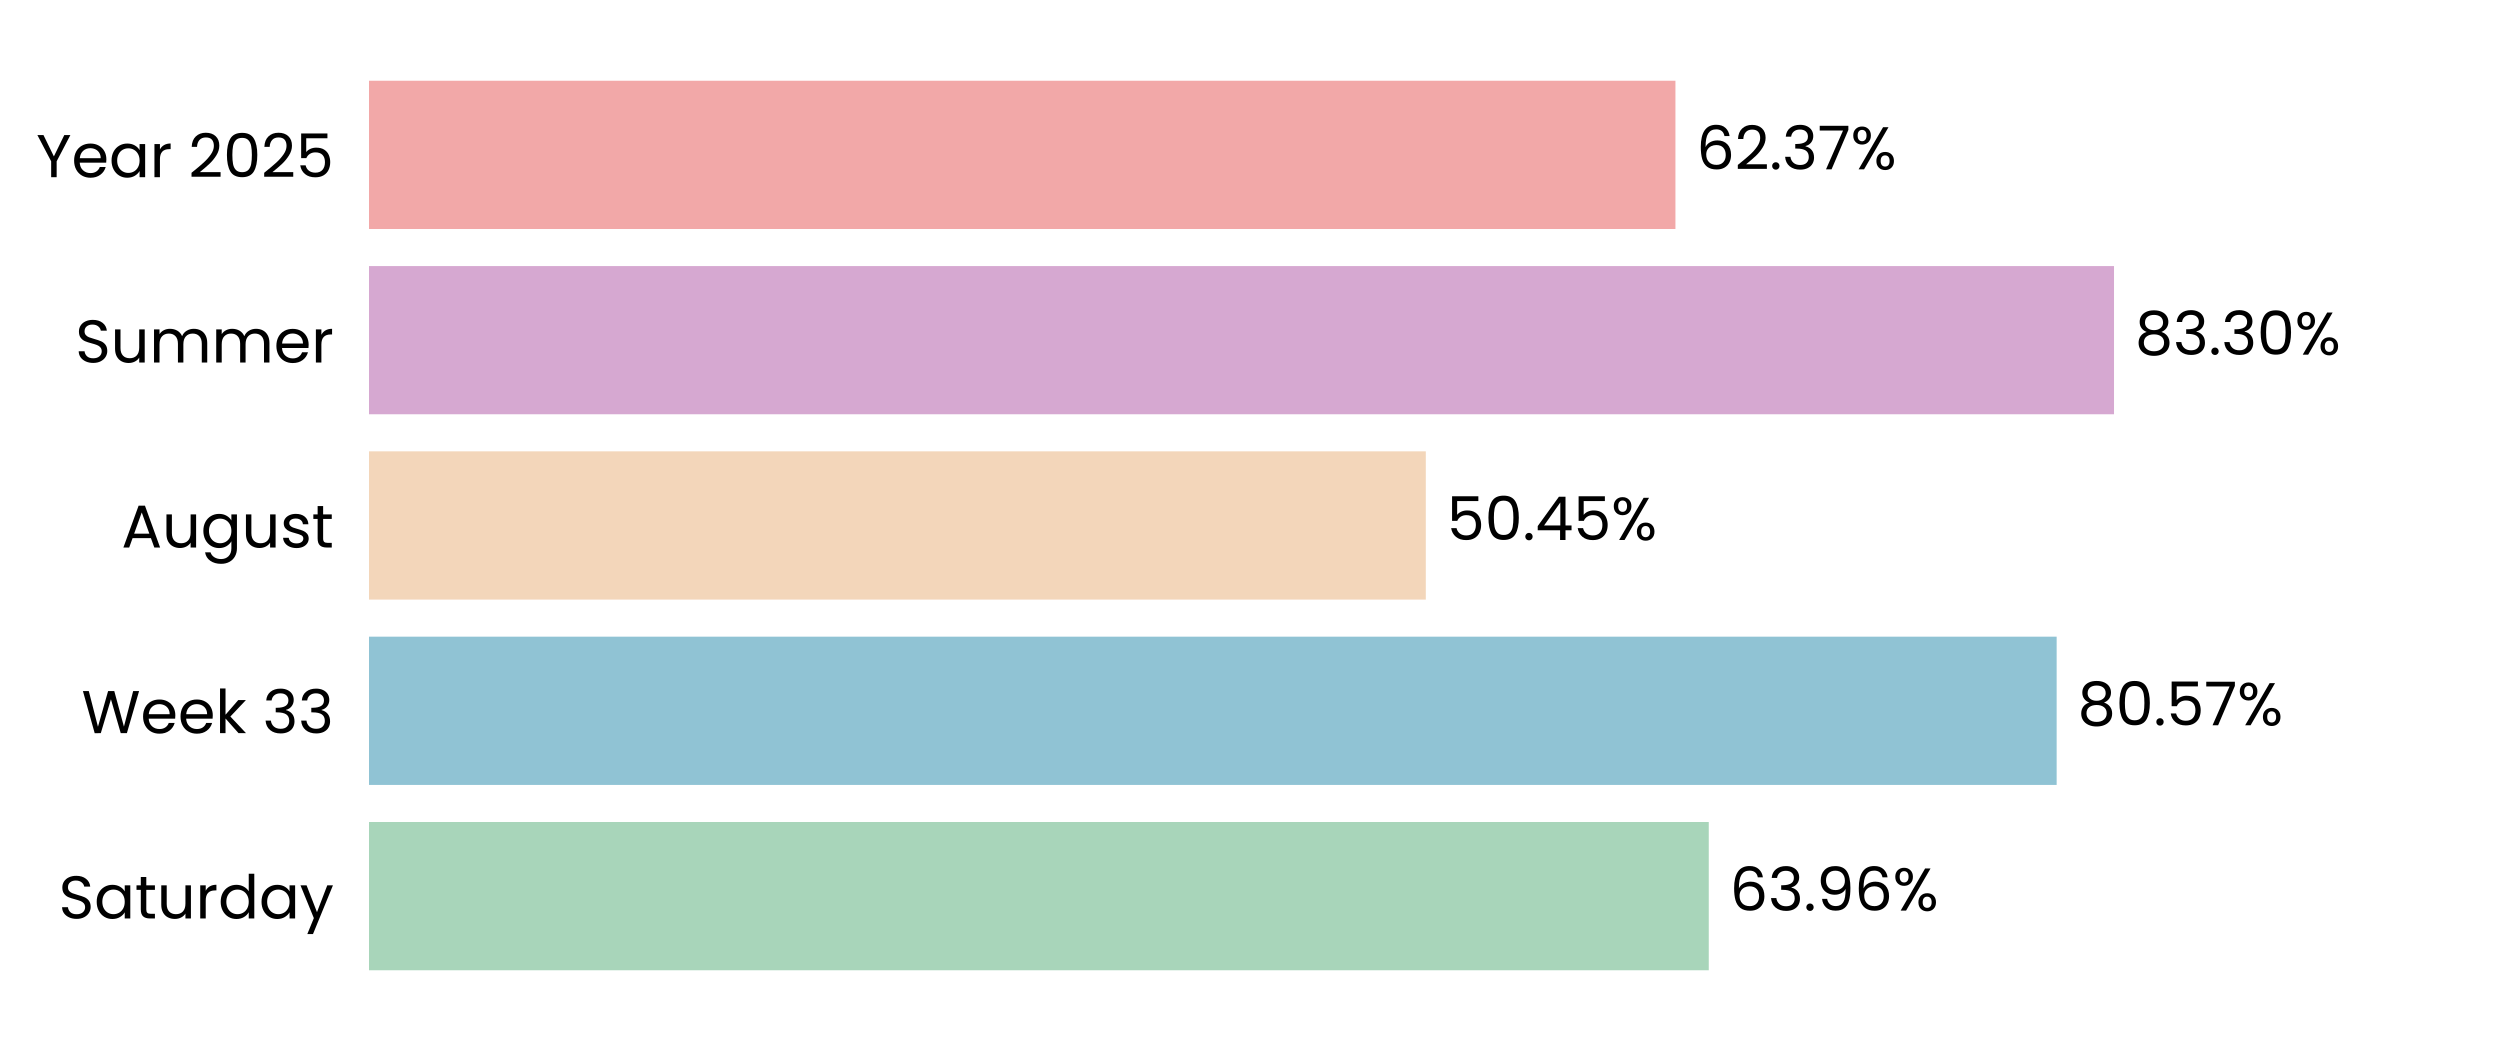
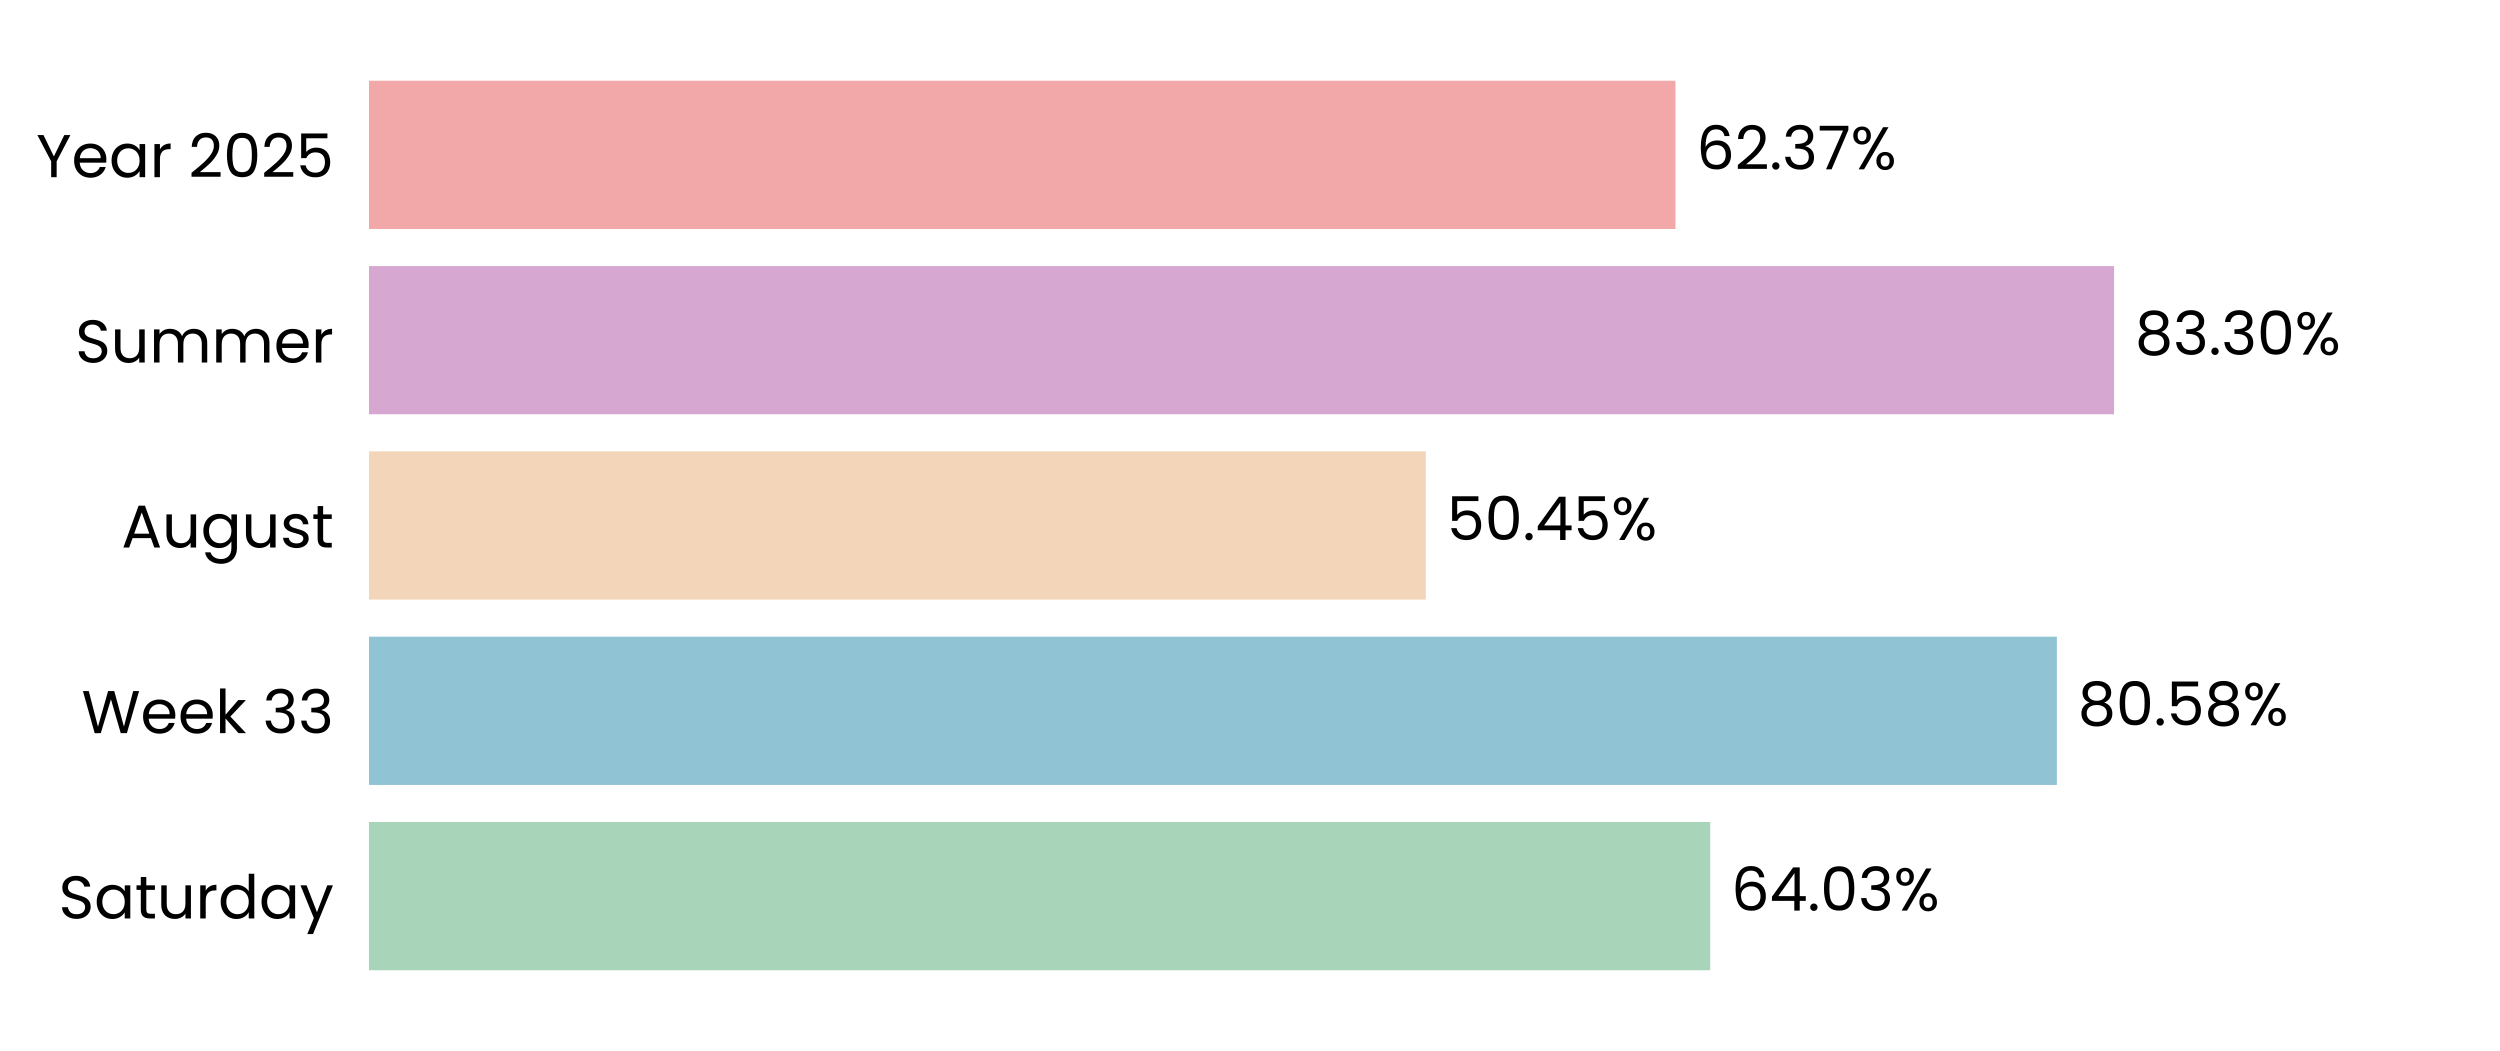
<svg xmlns="http://www.w3.org/2000/svg" xmlns:xlink="http://www.w3.org/1999/xlink" width="496.691pt" height="208.8pt" viewBox="0 0 496.691 208.8" version="1.1">
  <defs>
    <style type="text/css">*{stroke-linejoin: round; stroke-linecap: butt}</style>
  </defs>
  <g id="figure_1">
    <g id="patch_1">
      <path d="M 0 208.8  L 496.691 208.8  L 496.691 0  L 0 0  L 0 208.8  z " style="fill: none" />
    </g>
    <g id="axes_1">
      <g id="patch_2">
        <path d="M 73.311 201.6  L 489.491 201.6  L 489.491 7.2  L 73.311 7.2  L 73.311 201.6  z " style="fill: none" />
      </g>
      <g id="patch_3">
-         <path d="M 73.311 192.764  L 339.493 192.764  L 339.493 163.309  L 73.311 163.309  z " clip-path="url(#p24d6ff8e76)" style="fill: #a8d5ba" />
+         <path d="M 73.311 192.764  L 339.782 192.764  L 339.782 163.309  L 73.311 163.309  z " clip-path="url(#p337ddc2dd1)" style="fill: #a8d5ba" />
      </g>
      <g id="patch_4">
-         <path d="M 73.311 155.945  L 408.609 155.945  L 408.609 126.491  L 73.311 126.491  z " clip-path="url(#p24d6ff8e76)" style="fill: #90c3d4" />
+         <path d="M 73.311 155.945  L 408.65 155.945  L 408.65 126.491  L 73.311 126.491  z " clip-path="url(#p337ddc2dd1)" style="fill: #90c3d4" />
      </g>
      <g id="patch_5">
-         <path d="M 73.311 119.127  L 283.275 119.127  L 283.275 89.673  L 73.311 89.673  z " clip-path="url(#p24d6ff8e76)" style="fill: #f3d6ba" />
+         <path d="M 73.311 119.127  L 283.285 119.127  L 283.285 89.673  L 73.311 89.673  z " clip-path="url(#p337ddc2dd1)" style="fill: #f3d6ba" />
      </g>
      <g id="patch_6">
-         <path d="M 73.311 82.309  L 420.005 82.309  L 420.005 52.855  L 73.311 52.855  z " clip-path="url(#p24d6ff8e76)" style="fill: #d6a8d1" />
+         <path d="M 73.311 82.309  L 420.009 82.309  L 420.009 52.855  L 73.311 52.855  z " clip-path="url(#p337ddc2dd1)" style="fill: #d6a8d1" />
      </g>
      <g id="patch_7">
-         <path d="M 73.311 45.491  L 332.87 45.491  L 332.87 16.036  L 73.311 16.036  z " clip-path="url(#p24d6ff8e76)" style="fill: #f2a8a8" />
+         <path d="M 73.311 45.491  L 332.871 45.491  L 332.871 16.036  L 73.311 16.036  z " clip-path="url(#p337ddc2dd1)" style="fill: #f2a8a8" />
      </g>
      <g id="matplotlib.axis_1">
        <g id="ytick_1">
          <g id="text_1">
            <g transform="translate(11.65312 182.4764) scale(0.12 -0.12)">
              <defs>
                <path id="Poppins-Regular-53" d="M 1907 -45  Q 1466 -45 1117 112  Q 768 269 569 547  Q 371 826 365 1190  L 986 1190  Q 1018 877 1245 662  Q 1472 448 1907 448  Q 2323 448 2563 656  Q 2803 864 2803 1190  Q 2803 1446 2662 1606  Q 2522 1766 2310 1849  Q 2099 1933 1741 2029  Q 1299 2144 1033 2259  Q 768 2374 579 2620  Q 390 2867 390 3283  Q 390 3648 576 3929  Q 762 4211 1098 4364  Q 1434 4518 1869 4518  Q 2496 4518 2896 4204  Q 3296 3891 3347 3373  L 2707 3373  Q 2675 3629 2438 3824  Q 2202 4019 1811 4019  Q 1446 4019 1216 3830  Q 986 3642 986 3302  Q 986 3059 1123 2905  Q 1261 2752 1462 2672  Q 1664 2592 2029 2490  Q 2470 2368 2739 2249  Q 3008 2131 3200 1884  Q 3392 1638 3392 1216  Q 3392 890 3219 602  Q 3046 314 2707 134  Q 2368 -45 1907 -45  z " transform="scale(0.015625)" />
                <path id="Poppins-Regular-61" d="M 275 1766  Q 275 2304 492 2710  Q 710 3117 1091 3341  Q 1472 3565 1939 3565  Q 2400 3565 2739 3366  Q 3078 3168 3245 2867  L 3245 3507  L 3834 3507  L 3834 0  L 3245 0  L 3245 653  Q 3072 346 2729 144  Q 2387 -58 1933 -58  Q 1466 -58 1088 172  Q 710 403 492 819  Q 275 1235 275 1766  z M 3245 1760  Q 3245 2157 3085 2451  Q 2925 2746 2653 2902  Q 2381 3059 2054 3059  Q 1728 3059 1459 2905  Q 1190 2752 1030 2457  Q 870 2163 870 1766  Q 870 1363 1030 1065  Q 1190 768 1459 611  Q 1728 454 2054 454  Q 2381 454 2653 611  Q 2925 768 3085 1065  Q 3245 1363 3245 1760  z " transform="scale(0.015625)" />
                <path id="Poppins-Regular-74" d="M 1203 3027  L 1203 960  Q 1203 704 1312 598  Q 1421 493 1690 493  L 2118 493  L 2118 0  L 1594 0  Q 1107 0 864 224  Q 621 448 621 960  L 621 3027  L 166 3027  L 166 3507  L 621 3507  L 621 4390  L 1203 4390  L 1203 3507  L 2118 3507  L 2118 3027  L 1203 3027  z " transform="scale(0.015625)" />
                <path id="Poppins-Regular-75" d="M 3603 3507  L 3603 0  L 3021 0  L 3021 518  Q 2854 250 2556 99  Q 2259 -51 1901 -51  Q 1491 -51 1164 118  Q 838 288 649 627  Q 461 966 461 1453  L 461 3507  L 1037 3507  L 1037 1530  Q 1037 1011 1299 732  Q 1562 454 2016 454  Q 2483 454 2752 742  Q 3021 1030 3021 1581  L 3021 3507  L 3603 3507  z " transform="scale(0.015625)" />
                <path id="Poppins-Regular-72" d="M 1075 2938  Q 1229 3238 1513 3404  Q 1798 3571 2208 3571  L 2208 2970  L 2054 2970  Q 1075 2970 1075 1907  L 1075 0  L 493 0  L 493 3507  L 1075 3507  L 1075 2938  z " transform="scale(0.015625)" />
                <path id="Poppins-Regular-64" d="M 275 1766  Q 275 2304 492 2710  Q 710 3117 1091 3341  Q 1472 3565 1946 3565  Q 2355 3565 2707 3376  Q 3059 3187 3245 2880  L 3245 4736  L 3834 4736  L 3834 0  L 3245 0  L 3245 659  Q 3072 346 2733 144  Q 2394 -58 1939 -58  Q 1472 -58 1091 172  Q 710 403 492 819  Q 275 1235 275 1766  z M 3245 1760  Q 3245 2157 3085 2451  Q 2925 2746 2653 2902  Q 2381 3059 2054 3059  Q 1728 3059 1459 2905  Q 1190 2752 1030 2457  Q 870 2163 870 1766  Q 870 1363 1030 1065  Q 1190 768 1459 611  Q 1728 454 2054 454  Q 2381 454 2653 611  Q 2925 768 3085 1065  Q 3245 1363 3245 1760  z " transform="scale(0.015625)" />
                <path id="Poppins-Regular-79" d="M 3514 3507  L 1402 -1651  L 800 -1651  L 1491 38  L 77 3507  L 723 3507  L 1824 666  L 2912 3507  L 3514 3507  z " transform="scale(0.015625)" />
              </defs>
              <use xlink:href="#Poppins-Regular-53" />
              <use xlink:href="#Poppins-Regular-61" transform="translate(58.7 0)" />
              <use xlink:href="#Poppins-Regular-74" transform="translate(126.3 0)" />
              <use xlink:href="#Poppins-Regular-75" transform="translate(162.7 0)" />
              <use xlink:href="#Poppins-Regular-72" transform="translate(226.7 0)" />
              <use xlink:href="#Poppins-Regular-64" transform="translate(264 0)" />
              <use xlink:href="#Poppins-Regular-61" transform="translate(331.5999 0)" />
              <use xlink:href="#Poppins-Regular-79" transform="translate(399.1999 0)" />
            </g>
          </g>
        </g>
        <g id="ytick_2">
          <g id="text_2">
            <g transform="translate(16.19813 145.6582) scale(0.12 -0.12)">
              <defs>
                <path id="Poppins-Regular-57" d="M 6099 4461  L 4806 0  L 4154 0  L 3117 3590  L 2042 0  L 1395 -6  L 147 4461  L 768 4461  L 1741 678  L 2816 4461  L 3469 4461  L 4493 691  L 5472 4461  L 6099 4461  z " transform="scale(0.015625)" />
                <path id="Poppins-Regular-65" d="M 3693 1888  Q 3693 1722 3674 1536  L 870 1536  Q 902 1018 1225 726  Q 1549 435 2010 435  Q 2387 435 2640 611  Q 2893 787 2995 1082  L 3622 1082  Q 3482 576 3059 259  Q 2637 -58 2010 -58  Q 1510 -58 1116 166  Q 723 390 499 803  Q 275 1216 275 1760  Q 275 2304 492 2713  Q 710 3123 1104 3344  Q 1498 3565 2010 3565  Q 2509 3565 2893 3347  Q 3277 3130 3485 2749  Q 3693 2368 3693 1888  z M 3091 2010  Q 3091 2342 2944 2582  Q 2797 2822 2544 2947  Q 2291 3072 1984 3072  Q 1542 3072 1232 2790  Q 922 2509 877 2010  L 3091 2010  z " transform="scale(0.015625)" />
                <path id="Poppins-Regular-6b" d="M 2451 0  L 1075 1549  L 1075 0  L 493 0  L 493 4736  L 1075 4736  L 1075 1952  L 2426 3507  L 3238 3507  L 1587 1760  L 3245 0  L 2451 0  z " transform="scale(0.015625)" />
                <path id="Poppins-Regular-20" transform="scale(0.015625)" />
                <path id="Poppins-Regular-33" d="M 384 3462  Q 429 4051 838 4384  Q 1248 4717 1901 4717  Q 2336 4717 2653 4560  Q 2970 4403 3133 4134  Q 3296 3866 3296 3526  Q 3296 3130 3069 2842  Q 2842 2554 2477 2470  L 2477 2438  Q 2893 2336 3136 2035  Q 3379 1734 3379 1248  Q 3379 883 3212 592  Q 3046 301 2713 134  Q 2381 -32 1914 -32  Q 1235 -32 800 323  Q 365 678 314 1331  L 877 1331  Q 922 947 1190 704  Q 1459 461 1907 461  Q 2355 461 2588 694  Q 2822 928 2822 1299  Q 2822 1779 2502 1990  Q 2182 2202 1536 2202  L 1389 2202  L 1389 2688  L 1542 2688  Q 2131 2694 2432 2883  Q 2733 3072 2733 3469  Q 2733 3808 2512 4013  Q 2291 4218 1882 4218  Q 1485 4218 1241 4013  Q 998 3808 954 3462  L 384 3462  z " transform="scale(0.015625)" />
              </defs>
              <use xlink:href="#Poppins-Regular-57" />
              <use xlink:href="#Poppins-Regular-65" transform="translate(97.59999 0)" />
              <use xlink:href="#Poppins-Regular-65" transform="translate(159.6 0)" />
              <use xlink:href="#Poppins-Regular-6b" transform="translate(221.6 0)" />
              <use xlink:href="#Poppins-Regular-20" transform="translate(273.0999 0)" />
              <use xlink:href="#Poppins-Regular-33" transform="translate(299.7999 0)" />
              <use xlink:href="#Poppins-Regular-33" transform="translate(358.6999 0)" />
            </g>
          </g>
        </g>
        <g id="ytick_3">
          <g id="text_3">
            <g transform="translate(24.11812 108.78) scale(0.12 -0.12)">
              <defs>
                <path id="Poppins-Regular-41" d="M 3130 992  L 1184 992  L 826 0  L 211 0  L 1824 4435  L 2496 4435  L 4102 0  L 3488 0  L 3130 992  z M 2963 1466  L 2157 3718  L 1350 1466  L 2963 1466  z " transform="scale(0.015625)" />
                <path id="Poppins-Regular-67" d="M 1939 3565  Q 2394 3565 2736 3366  Q 3078 3168 3245 2867  L 3245 3507  L 3834 3507  L 3834 -77  Q 3834 -557 3629 -931  Q 3424 -1306 3043 -1517  Q 2662 -1728 2157 -1728  Q 1466 -1728 1005 -1401  Q 544 -1075 461 -512  L 1037 -512  Q 1133 -832 1433 -1027  Q 1734 -1222 2157 -1222  Q 2637 -1222 2941 -921  Q 3245 -621 3245 -77  L 3245 659  Q 3072 352 2733 147  Q 2394 -58 1939 -58  Q 1472 -58 1091 172  Q 710 403 492 819  Q 275 1235 275 1766  Q 275 2304 492 2710  Q 710 3117 1091 3341  Q 1472 3565 1939 3565  z M 3245 1760  Q 3245 2157 3085 2451  Q 2925 2746 2653 2902  Q 2381 3059 2054 3059  Q 1728 3059 1459 2905  Q 1190 2752 1030 2457  Q 870 2163 870 1766  Q 870 1363 1030 1065  Q 1190 768 1459 611  Q 1728 454 2054 454  Q 2381 454 2653 611  Q 2925 768 3085 1065  Q 3245 1363 3245 1760  z " transform="scale(0.015625)" />
                <path id="Poppins-Regular-73" d="M 1734 -58  Q 1331 -58 1011 80  Q 691 218 505 464  Q 320 710 301 1030  L 902 1030  Q 928 768 1149 601  Q 1370 435 1728 435  Q 2061 435 2253 582  Q 2445 730 2445 954  Q 2445 1184 2240 1296  Q 2035 1408 1606 1517  Q 1216 1619 969 1724  Q 723 1830 547 2038  Q 371 2246 371 2586  Q 371 2854 531 3078  Q 691 3302 985 3433  Q 1280 3565 1658 3565  Q 2240 3565 2598 3270  Q 2957 2976 2982 2464  L 2400 2464  Q 2381 2739 2179 2905  Q 1978 3072 1638 3072  Q 1325 3072 1139 2937  Q 954 2803 954 2586  Q 954 2413 1066 2301  Q 1178 2189 1347 2121  Q 1517 2054 1818 1971  Q 2195 1869 2432 1769  Q 2669 1670 2838 1472  Q 3008 1274 3014 954  Q 3014 666 2854 435  Q 2694 205 2403 73  Q 2112 -58 1734 -58  z " transform="scale(0.015625)" />
              </defs>
              <use xlink:href="#Poppins-Regular-41" />
              <use xlink:href="#Poppins-Regular-75" transform="translate(67.39999 0)" />
              <use xlink:href="#Poppins-Regular-67" transform="translate(131.4 0)" />
              <use xlink:href="#Poppins-Regular-75" transform="translate(199 0)" />
              <use xlink:href="#Poppins-Regular-73" transform="translate(263 0)" />
              <use xlink:href="#Poppins-Regular-74" transform="translate(315.2 0)" />
            </g>
          </g>
        </g>
        <g id="ytick_4">
          <g id="text_4">
            <g transform="translate(14.95125 72.02182) scale(0.12 -0.12)">
              <defs>
                <path id="Poppins-Regular-6d" d="M 4710 3571  Q 5120 3571 5440 3401  Q 5760 3232 5945 2893  Q 6131 2554 6131 2067  L 6131 0  L 5555 0  L 5555 1984  Q 5555 2509 5296 2787  Q 5037 3066 4595 3066  Q 4141 3066 3872 2774  Q 3603 2483 3603 1933  L 3603 0  L 3027 0  L 3027 1984  Q 3027 2509 2768 2787  Q 2509 3066 2067 3066  Q 1613 3066 1344 2774  Q 1075 2483 1075 1933  L 1075 0  L 493 0  L 493 3507  L 1075 3507  L 1075 3002  Q 1248 3277 1539 3424  Q 1830 3571 2182 3571  Q 2624 3571 2963 3372  Q 3302 3174 3469 2790  Q 3616 3162 3955 3366  Q 4294 3571 4710 3571  z " transform="scale(0.015625)" />
              </defs>
              <use xlink:href="#Poppins-Regular-53" />
              <use xlink:href="#Poppins-Regular-75" transform="translate(58.7 0)" />
              <use xlink:href="#Poppins-Regular-6d" transform="translate(122.7 0)" />
              <use xlink:href="#Poppins-Regular-6d" transform="translate(225.7 0)" />
              <use xlink:href="#Poppins-Regular-65" transform="translate(328.7 0)" />
              <use xlink:href="#Poppins-Regular-72" transform="translate(390.6999 0)" />
            </g>
          </g>
        </g>
        <g id="ytick_5">
          <g id="text_5">
            <g transform="translate(7.2 35.20364) scale(0.12 -0.12)">
              <defs>
                <path id="Poppins-Regular-59" d="M 3616 4461  L 2163 1683  L 2163 0  L 1581 0  L 1581 1683  L 122 4461  L 768 4461  L 1869 2202  L 2970 4461  L 3616 4461  z " transform="scale(0.015625)" />
                <path id="Poppins-Regular-32" d="M 326 467  Q 1139 1120 1600 1539  Q 2061 1958 2377 2416  Q 2694 2874 2694 3315  Q 2694 3731 2492 3971  Q 2291 4211 1843 4211  Q 1408 4211 1168 3939  Q 928 3667 909 3213  L 346 3213  Q 371 3930 780 4320  Q 1190 4710 1837 4710  Q 2496 4710 2883 4345  Q 3270 3981 3270 3341  Q 3270 2810 2953 2307  Q 2637 1805 2233 1424  Q 1830 1043 1203 538  L 3405 538  L 3405 51  L 326 51  L 326 467  z " transform="scale(0.015625)" />
                <path id="Poppins-Regular-30" d="M 397 2362  Q 397 3462 755 4080  Q 1114 4698 2010 4698  Q 2899 4698 3257 4080  Q 3616 3462 3616 2362  Q 3616 1242 3257 621  Q 2899 0 2010 0  Q 1114 0 755 621  Q 397 1242 397 2362  z M 3040 2362  Q 3040 2918 2966 3305  Q 2893 3693 2665 3929  Q 2438 4166 2010 4166  Q 1574 4166 1347 3929  Q 1120 3693 1046 3305  Q 973 2918 973 2362  Q 973 1786 1046 1395  Q 1120 1005 1347 768  Q 1574 531 2010 531  Q 2438 531 2665 768  Q 2893 1005 2966 1395  Q 3040 1786 3040 2362  z " transform="scale(0.015625)" />
                <path id="Poppins-Regular-35" d="M 3347 4122  L 1101 4122  L 1101 2662  Q 1248 2867 1536 2998  Q 1824 3130 2157 3130  Q 2688 3130 3021 2909  Q 3354 2688 3498 2339  Q 3642 1990 3642 1600  Q 3642 1139 3469 774  Q 3296 410 2941 198  Q 2586 -13 2061 -13  Q 1389 -13 973 332  Q 557 678 467 1254  L 1037 1254  Q 1120 890 1389 685  Q 1658 480 2067 480  Q 2573 480 2829 784  Q 3085 1088 3085 1587  Q 3085 2086 2829 2358  Q 2573 2630 2074 2630  Q 1734 2630 1481 2467  Q 1229 2304 1114 2022  L 563 2022  L 563 4634  L 3347 4634  L 3347 4122  z " transform="scale(0.015625)" />
              </defs>
              <use xlink:href="#Poppins-Regular-59" />
              <use xlink:href="#Poppins-Regular-65" transform="translate(58.39999 0)" />
              <use xlink:href="#Poppins-Regular-61" transform="translate(120.4 0)" />
              <use xlink:href="#Poppins-Regular-72" transform="translate(188 0)" />
              <use xlink:href="#Poppins-Regular-20" transform="translate(225.3 0)" />
              <use xlink:href="#Poppins-Regular-32" transform="translate(252 0)" />
              <use xlink:href="#Poppins-Regular-30" transform="translate(309.4999 0)" />
              <use xlink:href="#Poppins-Regular-32" transform="translate(372.2999 0)" />
              <use xlink:href="#Poppins-Regular-35" transform="translate(429.7999 0)" />
            </g>
          </g>
        </g>
      </g>
      <g id="text_6">
-         <g transform="translate(343.6548 180.9164) scale(0.12 -0.12)">
+         <g transform="translate(343.9439 180.9164) scale(0.12 -0.12)">
          <defs>
            <path id="Poppins-Regular-36" d="M 2976 3526  Q 2835 4237 2099 4237  Q 1530 4237 1248 3798  Q 966 3360 973 2355  Q 1120 2688 1462 2877  Q 1805 3066 2227 3066  Q 2886 3066 3280 2656  Q 3674 2246 3674 1523  Q 3674 1088 3504 742  Q 3334 397 2992 192  Q 2650 -13 2163 -13  Q 1504 -13 1133 281  Q 762 576 614 1094  Q 467 1613 467 2374  Q 467 4723 2106 4723  Q 2733 4723 3091 4384  Q 3450 4045 3514 3526  L 2976 3526  z M 2106 2573  Q 1830 2573 1587 2461  Q 1344 2349 1193 2121  Q 1043 1894 1043 1568  Q 1043 1082 1324 778  Q 1606 474 2131 474  Q 2579 474 2844 752  Q 3110 1030 3110 1504  Q 3110 2003 2854 2288  Q 2598 2573 2106 2573  z " transform="scale(0.015625)" />
+             <path id="Poppins-Regular-34" d="M 256 1030  L 256 1472  L 2502 4582  L 3200 4582  L 3200 1536  L 3840 1536  L 3840 1030  L 3200 1030  L 3200 0  L 2624 0  L 2624 1030  L 256 1030  z M 2650 3974  L 928 1536  L 2650 1536  L 2650 3974  z " transform="scale(0.015625)" />
            <path id="Poppins-Regular-2e" d="M 678 -38  Q 512 -38 397 77  Q 282 192 282 358  Q 282 525 397 640  Q 512 755 678 755  Q 838 755 950 640  Q 1062 525 1062 358  Q 1062 192 950 77  Q 838 -38 678 -38  z " transform="scale(0.015625)" />
-             <path id="Poppins-Regular-39" d="M 1146 1242  Q 1210 877 1443 678  Q 1677 480 2074 480  Q 2605 480 2857 896  Q 3110 1312 3098 2298  Q 2963 2010 2649 1846  Q 2336 1683 1952 1683  Q 1523 1683 1187 1859  Q 851 2035 659 2374  Q 467 2714 467 3194  Q 467 3878 864 4297  Q 1261 4717 1990 4717  Q 2886 4717 3248 4134  Q 3610 3552 3610 2400  Q 3610 1594 3466 1069  Q 3322 544 2979 269  Q 2637 -6 2042 -6  Q 1389 -6 1024 346  Q 659 698 608 1242  L 1146 1242  z M 2048 2176  Q 2477 2176 2752 2441  Q 3027 2707 3027 3162  Q 3027 3642 2758 3936  Q 2490 4230 2003 4230  Q 1555 4230 1289 3948  Q 1024 3667 1024 3206  Q 1024 2739 1286 2457  Q 1549 2176 2048 2176  z " transform="scale(0.015625)" />
            <path id="Poppins-Regular-25" d="M 269 3584  Q 269 4019 531 4278  Q 794 4538 1203 4538  Q 1613 4538 1875 4278  Q 2138 4019 2138 3584  Q 2138 3142 1875 2883  Q 1613 2624 1203 2624  Q 794 2624 531 2883  Q 269 3142 269 3584  z M 4006 4467  L 1414 0  L 838 0  L 3430 4467  L 4006 4467  z M 1203 4179  Q 986 4179 861 4028  Q 736 3878 736 3584  Q 736 3290 861 3136  Q 986 2982 1203 2982  Q 1421 2982 1549 3139  Q 1677 3296 1677 3584  Q 1677 3878 1549 4028  Q 1421 4179 1203 4179  z M 2720 883  Q 2720 1325 2982 1584  Q 3245 1843 3654 1843  Q 4064 1843 4323 1584  Q 4582 1325 4582 883  Q 4582 448 4323 185  Q 4064 -77 3654 -77  Q 3245 -77 2982 182  Q 2720 442 2720 883  z M 3648 1478  Q 3430 1478 3302 1328  Q 3174 1178 3174 883  Q 3174 595 3302 444  Q 3430 294 3648 294  Q 3866 294 3994 444  Q 4122 595 4122 883  Q 4122 1178 3994 1328  Q 3866 1478 3648 1478  z " transform="scale(0.015625)" />
          </defs>
          <use xlink:href="#Poppins-Regular-36" />
-           <use xlink:href="#Poppins-Regular-33" transform="translate(63.49999 0)" />
-           <use xlink:href="#Poppins-Regular-2e" transform="translate(122.4 0)" />
-           <use xlink:href="#Poppins-Regular-39" transform="translate(143.4 0)" />
-           <use xlink:href="#Poppins-Regular-36" transform="translate(206.3999 0)" />
-           <use xlink:href="#Poppins-Regular-25" transform="translate(269.8999 0)" />
+           <use xlink:href="#Poppins-Regular-34" transform="translate(63.49999 0)" />
+           <use xlink:href="#Poppins-Regular-2e" transform="translate(126.4 0)" />
+           <use xlink:href="#Poppins-Regular-30" transform="translate(147.4 0)" />
+           <use xlink:href="#Poppins-Regular-33" transform="translate(210.2 0)" />
+           <use xlink:href="#Poppins-Regular-25" transform="translate(269.0999 0)" />
        </g>
      </g>
      <g id="text_7">
-         <g transform="translate(412.7704 144.0982) scale(0.12 -0.12)">
+         <g transform="translate(412.8117 144.0982) scale(0.12 -0.12)">
          <defs>
            <path id="Poppins-Regular-38" d="M 1242 2406  Q 883 2547 691 2816  Q 499 3085 499 3469  Q 499 3814 672 4092  Q 845 4371 1187 4534  Q 1530 4698 2016 4698  Q 2502 4698 2844 4534  Q 3187 4371 3363 4092  Q 3539 3814 3539 3469  Q 3539 3098 3340 2819  Q 3142 2541 2797 2406  Q 3194 2285 3427 1981  Q 3661 1677 3661 1248  Q 3661 832 3456 521  Q 3251 211 2876 41  Q 2502 -128 2016 -128  Q 1530 -128 1162 41  Q 794 211 589 521  Q 384 832 384 1248  Q 384 1677 614 1984  Q 845 2291 1242 2406  z M 2976 3398  Q 2976 3789 2720 4000  Q 2464 4211 2016 4211  Q 1574 4211 1318 4000  Q 1062 3789 1062 3392  Q 1062 3034 1328 2816  Q 1594 2598 2016 2598  Q 2445 2598 2710 2819  Q 2976 3040 2976 3398  z M 2016 2150  Q 1542 2150 1241 1929  Q 941 1709 941 1267  Q 941 858 1232 608  Q 1523 358 2016 358  Q 2509 358 2797 608  Q 3085 858 3085 1267  Q 3085 1696 2790 1923  Q 2496 2150 2016 2150  z " transform="scale(0.015625)" />
-             <path id="Poppins-Regular-37" d="M 3245 4173  L 1466 0  L 877 0  L 2682 4115  L 211 4115  L 211 4614  L 3245 4614  L 3245 4173  z " transform="scale(0.015625)" />
          </defs>
          <use xlink:href="#Poppins-Regular-38" />
          <use xlink:href="#Poppins-Regular-30" transform="translate(63.09999 0)" />
          <use xlink:href="#Poppins-Regular-2e" transform="translate(125.9 0)" />
          <use xlink:href="#Poppins-Regular-35" transform="translate(146.9 0)" />
-           <use xlink:href="#Poppins-Regular-37" transform="translate(209.7 0)" />
-           <use xlink:href="#Poppins-Regular-25" transform="translate(264.2999 0)" />
+           <use xlink:href="#Poppins-Regular-38" transform="translate(209.7 0)" />
+           <use xlink:href="#Poppins-Regular-25" transform="translate(272.7999 0)" />
        </g>
      </g>
      <g id="text_8">
-         <g transform="translate(287.437 107.28) scale(0.12 -0.12)">
-           <defs>
-             <path id="Poppins-Regular-34" d="M 256 1030  L 256 1472  L 2502 4582  L 3200 4582  L 3200 1536  L 3840 1536  L 3840 1030  L 3200 1030  L 3200 0  L 2624 0  L 2624 1030  L 256 1030  z M 2650 3974  L 928 1536  L 2650 1536  L 2650 3974  z " transform="scale(0.015625)" />
-           </defs>
+         <g transform="translate(287.4463 107.28) scale(0.12 -0.12)">
          <use xlink:href="#Poppins-Regular-35" />
          <use xlink:href="#Poppins-Regular-30" transform="translate(62.79999 0)" />
          <use xlink:href="#Poppins-Regular-2e" transform="translate(125.6 0)" />
          <use xlink:href="#Poppins-Regular-34" transform="translate(146.6 0)" />
          <use xlink:href="#Poppins-Regular-35" transform="translate(209.5 0)" />
          <use xlink:href="#Poppins-Regular-25" transform="translate(272.2999 0)" />
        </g>
      </g>
      <g id="text_9">
-         <g transform="translate(424.1672 70.46182) scale(0.12 -0.12)">
+         <g transform="translate(424.1703 70.46182) scale(0.12 -0.12)">
          <use xlink:href="#Poppins-Regular-38" />
          <use xlink:href="#Poppins-Regular-33" transform="translate(63.09999 0)" />
          <use xlink:href="#Poppins-Regular-2e" transform="translate(122 0)" />
          <use xlink:href="#Poppins-Regular-33" transform="translate(143 0)" />
          <use xlink:href="#Poppins-Regular-30" transform="translate(201.9 0)" />
          <use xlink:href="#Poppins-Regular-25" transform="translate(264.7 0)" />
        </g>
      </g>
      <g id="text_10">
-         <g transform="translate(337.0321 33.64364) scale(0.12 -0.12)">
+         <g transform="translate(337.0329 33.64364) scale(0.12 -0.12)">
+           <defs>
+             <path id="Poppins-Regular-37" d="M 3245 4173  L 1466 0  L 877 0  L 2682 4115  L 211 4115  L 211 4614  L 3245 4614  L 3245 4173  z " transform="scale(0.015625)" />
+           </defs>
          <use xlink:href="#Poppins-Regular-36" />
          <use xlink:href="#Poppins-Regular-32" transform="translate(63.49999 0)" />
          <use xlink:href="#Poppins-Regular-2e" transform="translate(121 0)" />
          <use xlink:href="#Poppins-Regular-33" transform="translate(142 0)" />
          <use xlink:href="#Poppins-Regular-37" transform="translate(200.8999 0)" />
          <use xlink:href="#Poppins-Regular-25" transform="translate(255.4999 0)" />
        </g>
      </g>
    </g>
  </g>
  <defs>
-     <clipPath id="p24d6ff8e76">
+     <clipPath id="p337ddc2dd1">
      <rect x="73.311" y="7.2" width="416.18" height="194.4" />
    </clipPath>
  </defs>
</svg>
